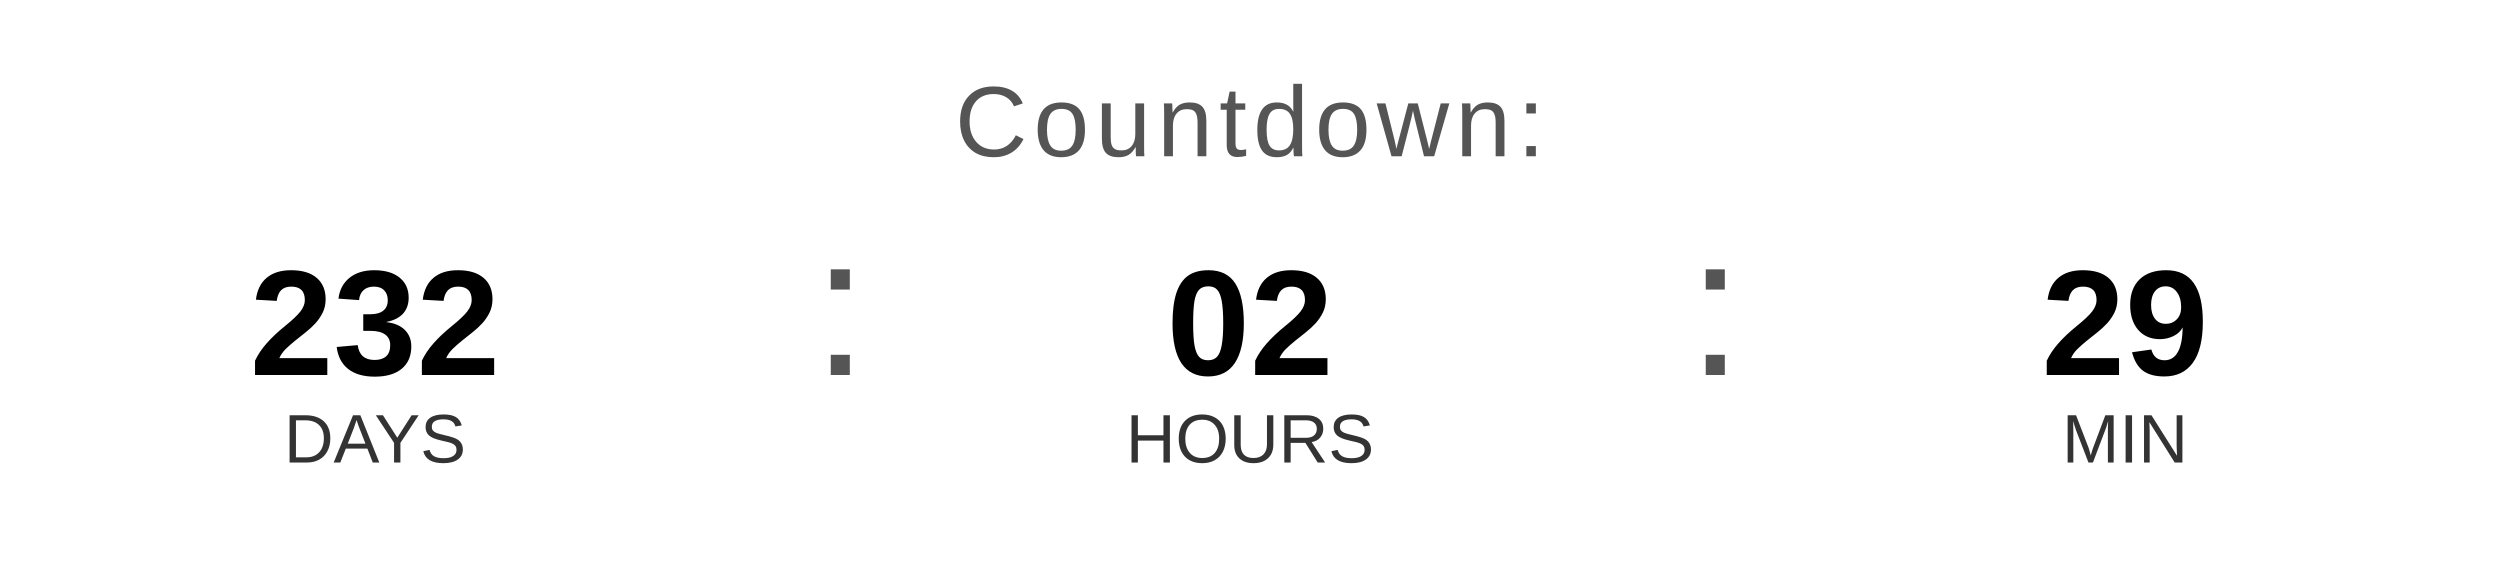
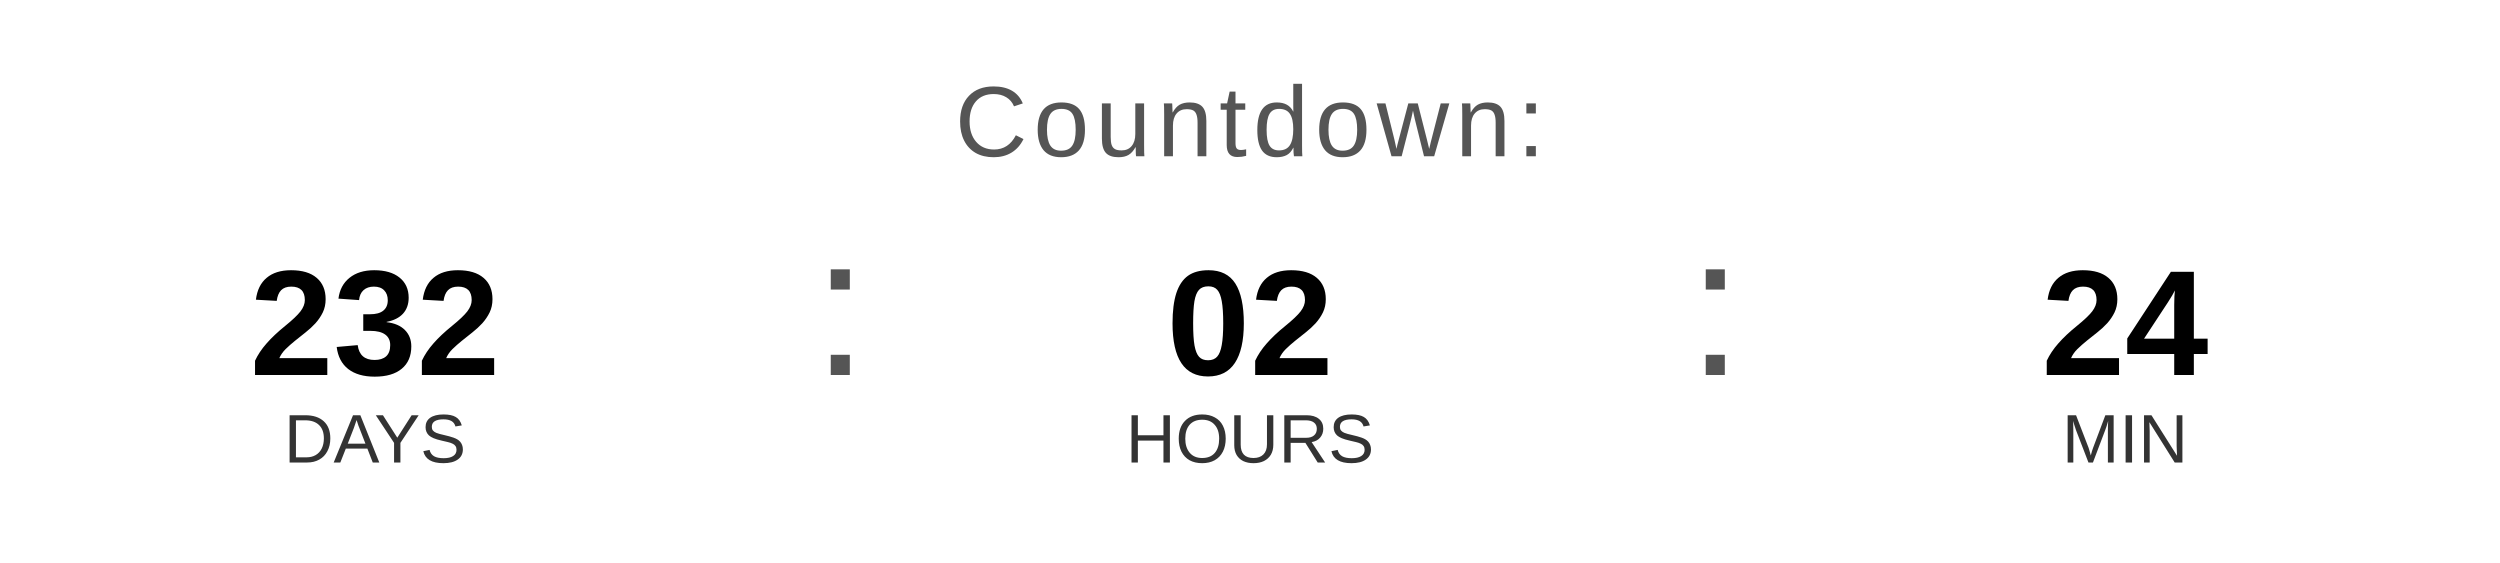
<svg xmlns="http://www.w3.org/2000/svg" width="400" height="90" viewBox="0 0 400 90">
  <text x="200" y="25" font-family="Arial, Helvetica, sans-serif" font-size="16" fill="#555555" text-anchor="middle" letter-spacing="1">
    Countdown:
  </text>
  <text x="60" y="60" font-family="Arial, Helvetica, sans-serif" font-size="24" font-weight="bold" fill="#000000" text-anchor="middle">232</text>
  <text x="60" y="74" font-family="Arial, Helvetica, sans-serif" font-size="11" fill="#333333" text-anchor="middle">DAYS</text>
  <text x="130" y="60" font-family="Arial, sans-serif" font-size="32" fill="#555555">:</text>
  <text x="200" y="60" font-family="Arial, Helvetica, sans-serif" font-size="24" font-weight="bold" fill="#000000" text-anchor="middle">02</text>
  <text x="200" y="74" font-family="Arial, Helvetica, sans-serif" font-size="11" fill="#333333" text-anchor="middle">HOURS</text>
  <text x="270" y="60" font-family="Arial, sans-serif" font-size="32" fill="#555555">:</text>
-   <text x="340" y="60" font-family="Arial, Helvetica, sans-serif" font-size="24" font-weight="bold" fill="#000000" text-anchor="middle">29</text>
+   <text x="340" y="60" font-family="Arial, Helvetica, sans-serif" font-size="24" font-weight="bold" fill="#000000" text-anchor="middle">24</text>
  <text x="340" y="74" font-family="Arial, Helvetica, sans-serif" font-size="11" fill="#333333" text-anchor="middle">MIN</text>
</svg>
